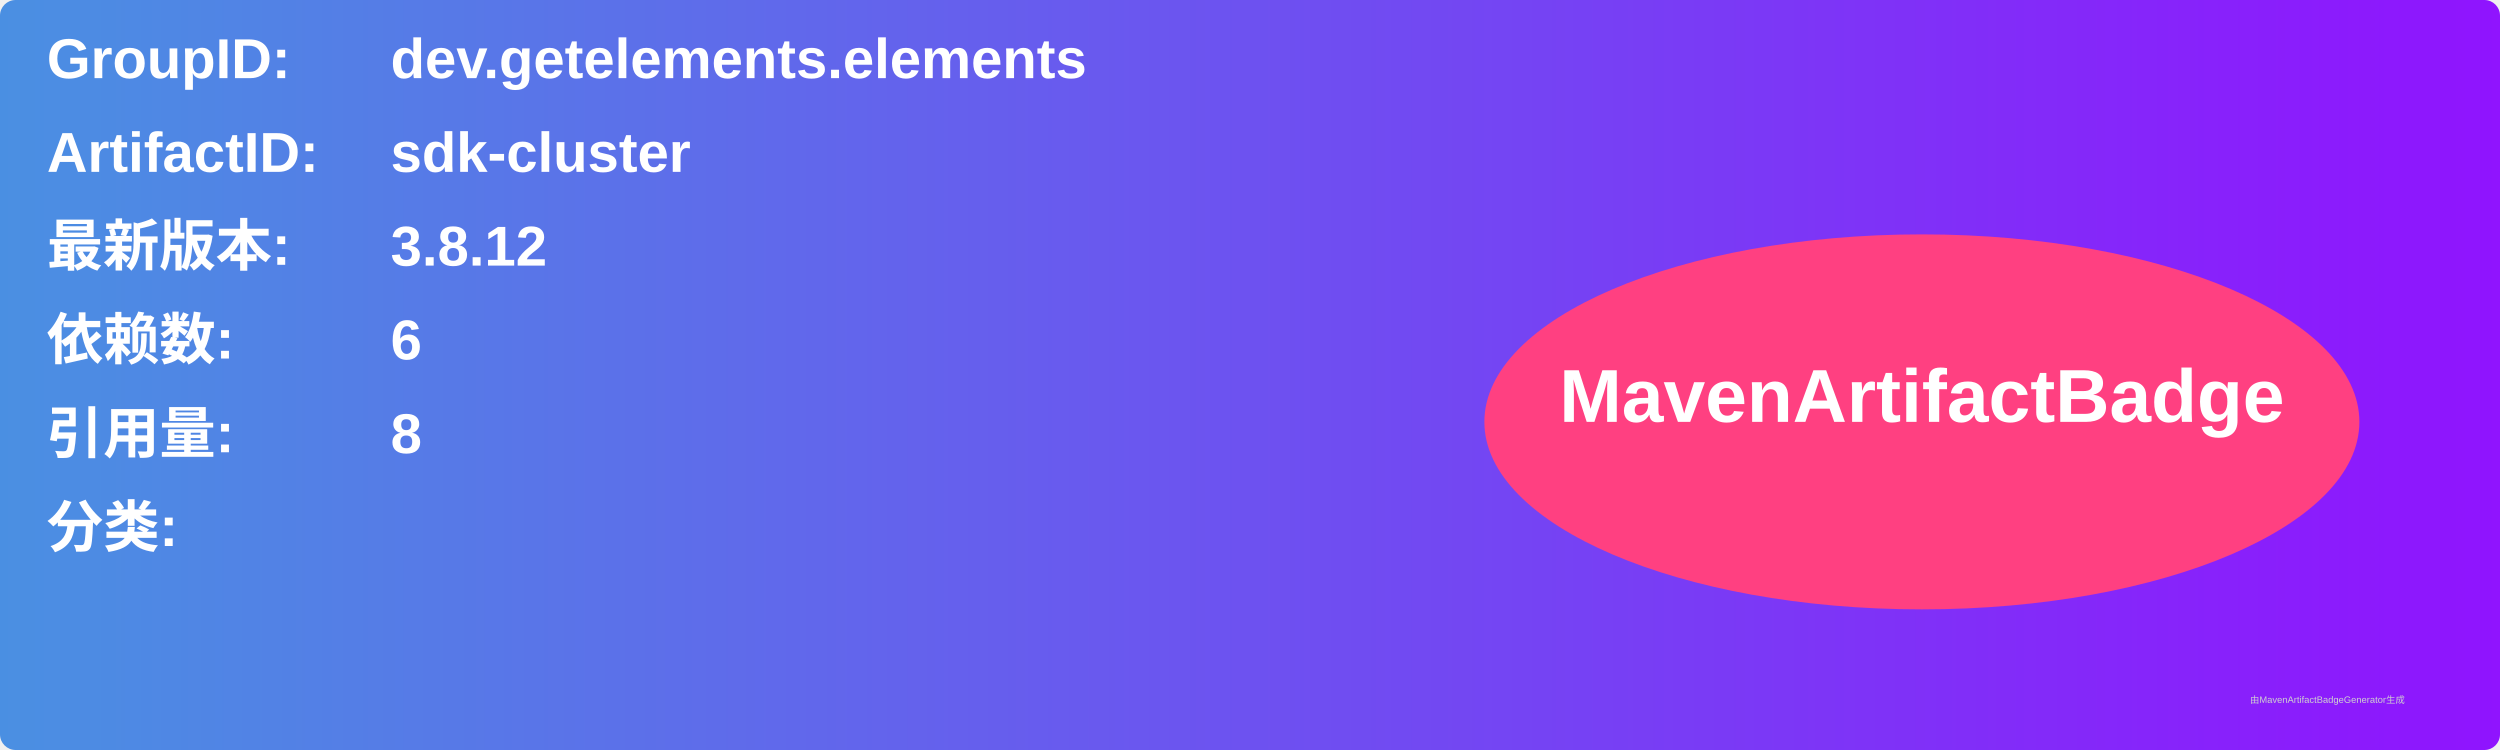
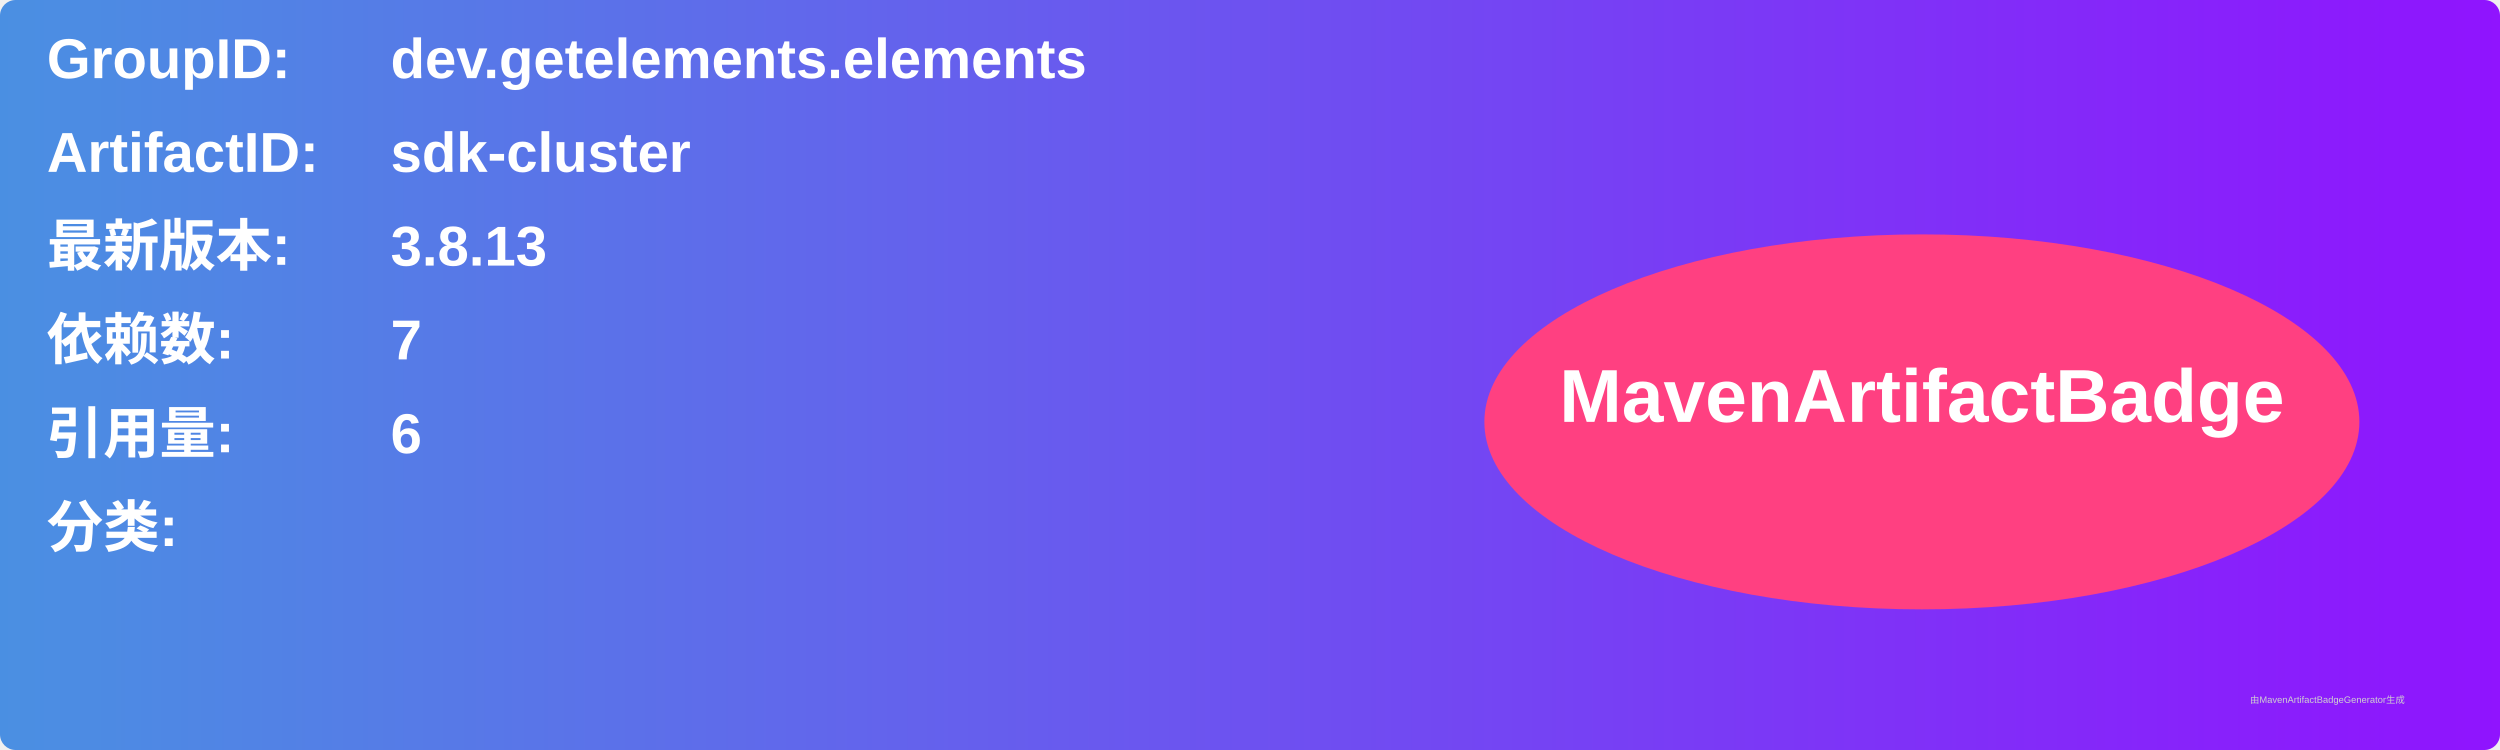
<svg xmlns="http://www.w3.org/2000/svg" width="800" height="240" viewBox="0 0 800 240">
  <linearGradient id="grad" x1="0%" y1="0%" x2="100%" y2="0%">
    <stop offset="0%" stop-color="#4a90e2" />
    <stop offset="100%" stop-color="#9013fe" />
  </linearGradient>
  <rect width="100%" height="100%" rx="5" ry="5" fill="url(#grad)" />
  <g transform="translate(15, 15)">
    <text x="0" y="10" font-family="Arial" font-size="18" fill="white" font-weight="bold" width="260">GroupID:</text>
    <text x="110" y="10" font-family="Arial" font-size="18" fill="white" font-weight="bold" width="460">dev.getelements.elements</text>
    <text x="0" y="40" font-family="Arial" font-size="18" fill="white" font-weight="bold" width="260">ArtifactID:</text>
    <text x="110" y="40" font-family="Arial" font-size="18" fill="white" font-weight="bold" width="460">sdk-cluster</text>
    <text x="0" y="70" font-family="Arial" font-size="18" fill="white" font-weight="bold">最新版本:</text>
    <text x="110" y="70" font-family="Arial" font-size="18" fill="white" font-weight="bold">
-       <tspan font-weight="bold">3.8.12</tspan>
+       <tspan font-weight="bold">3.8.13</tspan>
    </text>
    <text x="0" y="100" font-family="Arial" font-size="18" fill="white" font-weight="bold">依赖数: </text>
    <text x="110" y="100" font-family="Arial" font-size="18" fill="white">
-       <tspan font-weight="bold">6</tspan>
+       <tspan font-weight="bold">7</tspan>
    </text>
    <text x="0" y="130" font-family="Arial" font-size="18" fill="white" font-weight="bold">引用量: </text>
    <text x="110" y="130" font-family="Arial" font-size="18" fill="white">
-       <tspan font-weight="bold">8</tspan>
+       <tspan font-weight="bold">6</tspan>
    </text>
    <text x="0" y="160" font-family="Arial" font-size="18" fill="white" font-weight="bold">分类:</text>
    <text x="10" y="190" font-family="Arial" font-size="10" fill="white">
      <tspan font-weight="bold" />
    </text>
    <ellipse cx="600" cy="120" rx="140" ry="60" fill="#ff4081" />
    <text x="600" y="120" text-anchor="middle" font-family="Arial" font-size="24" fill="white" font-weight="bold">MavenArtifactBadge</text>
  </g>
  <text x="720" y="225" font-family="Arial" font-size="3" fill="#d0d0d0">由MavenArtifactBadgeGenerator生成</text>
</svg>
